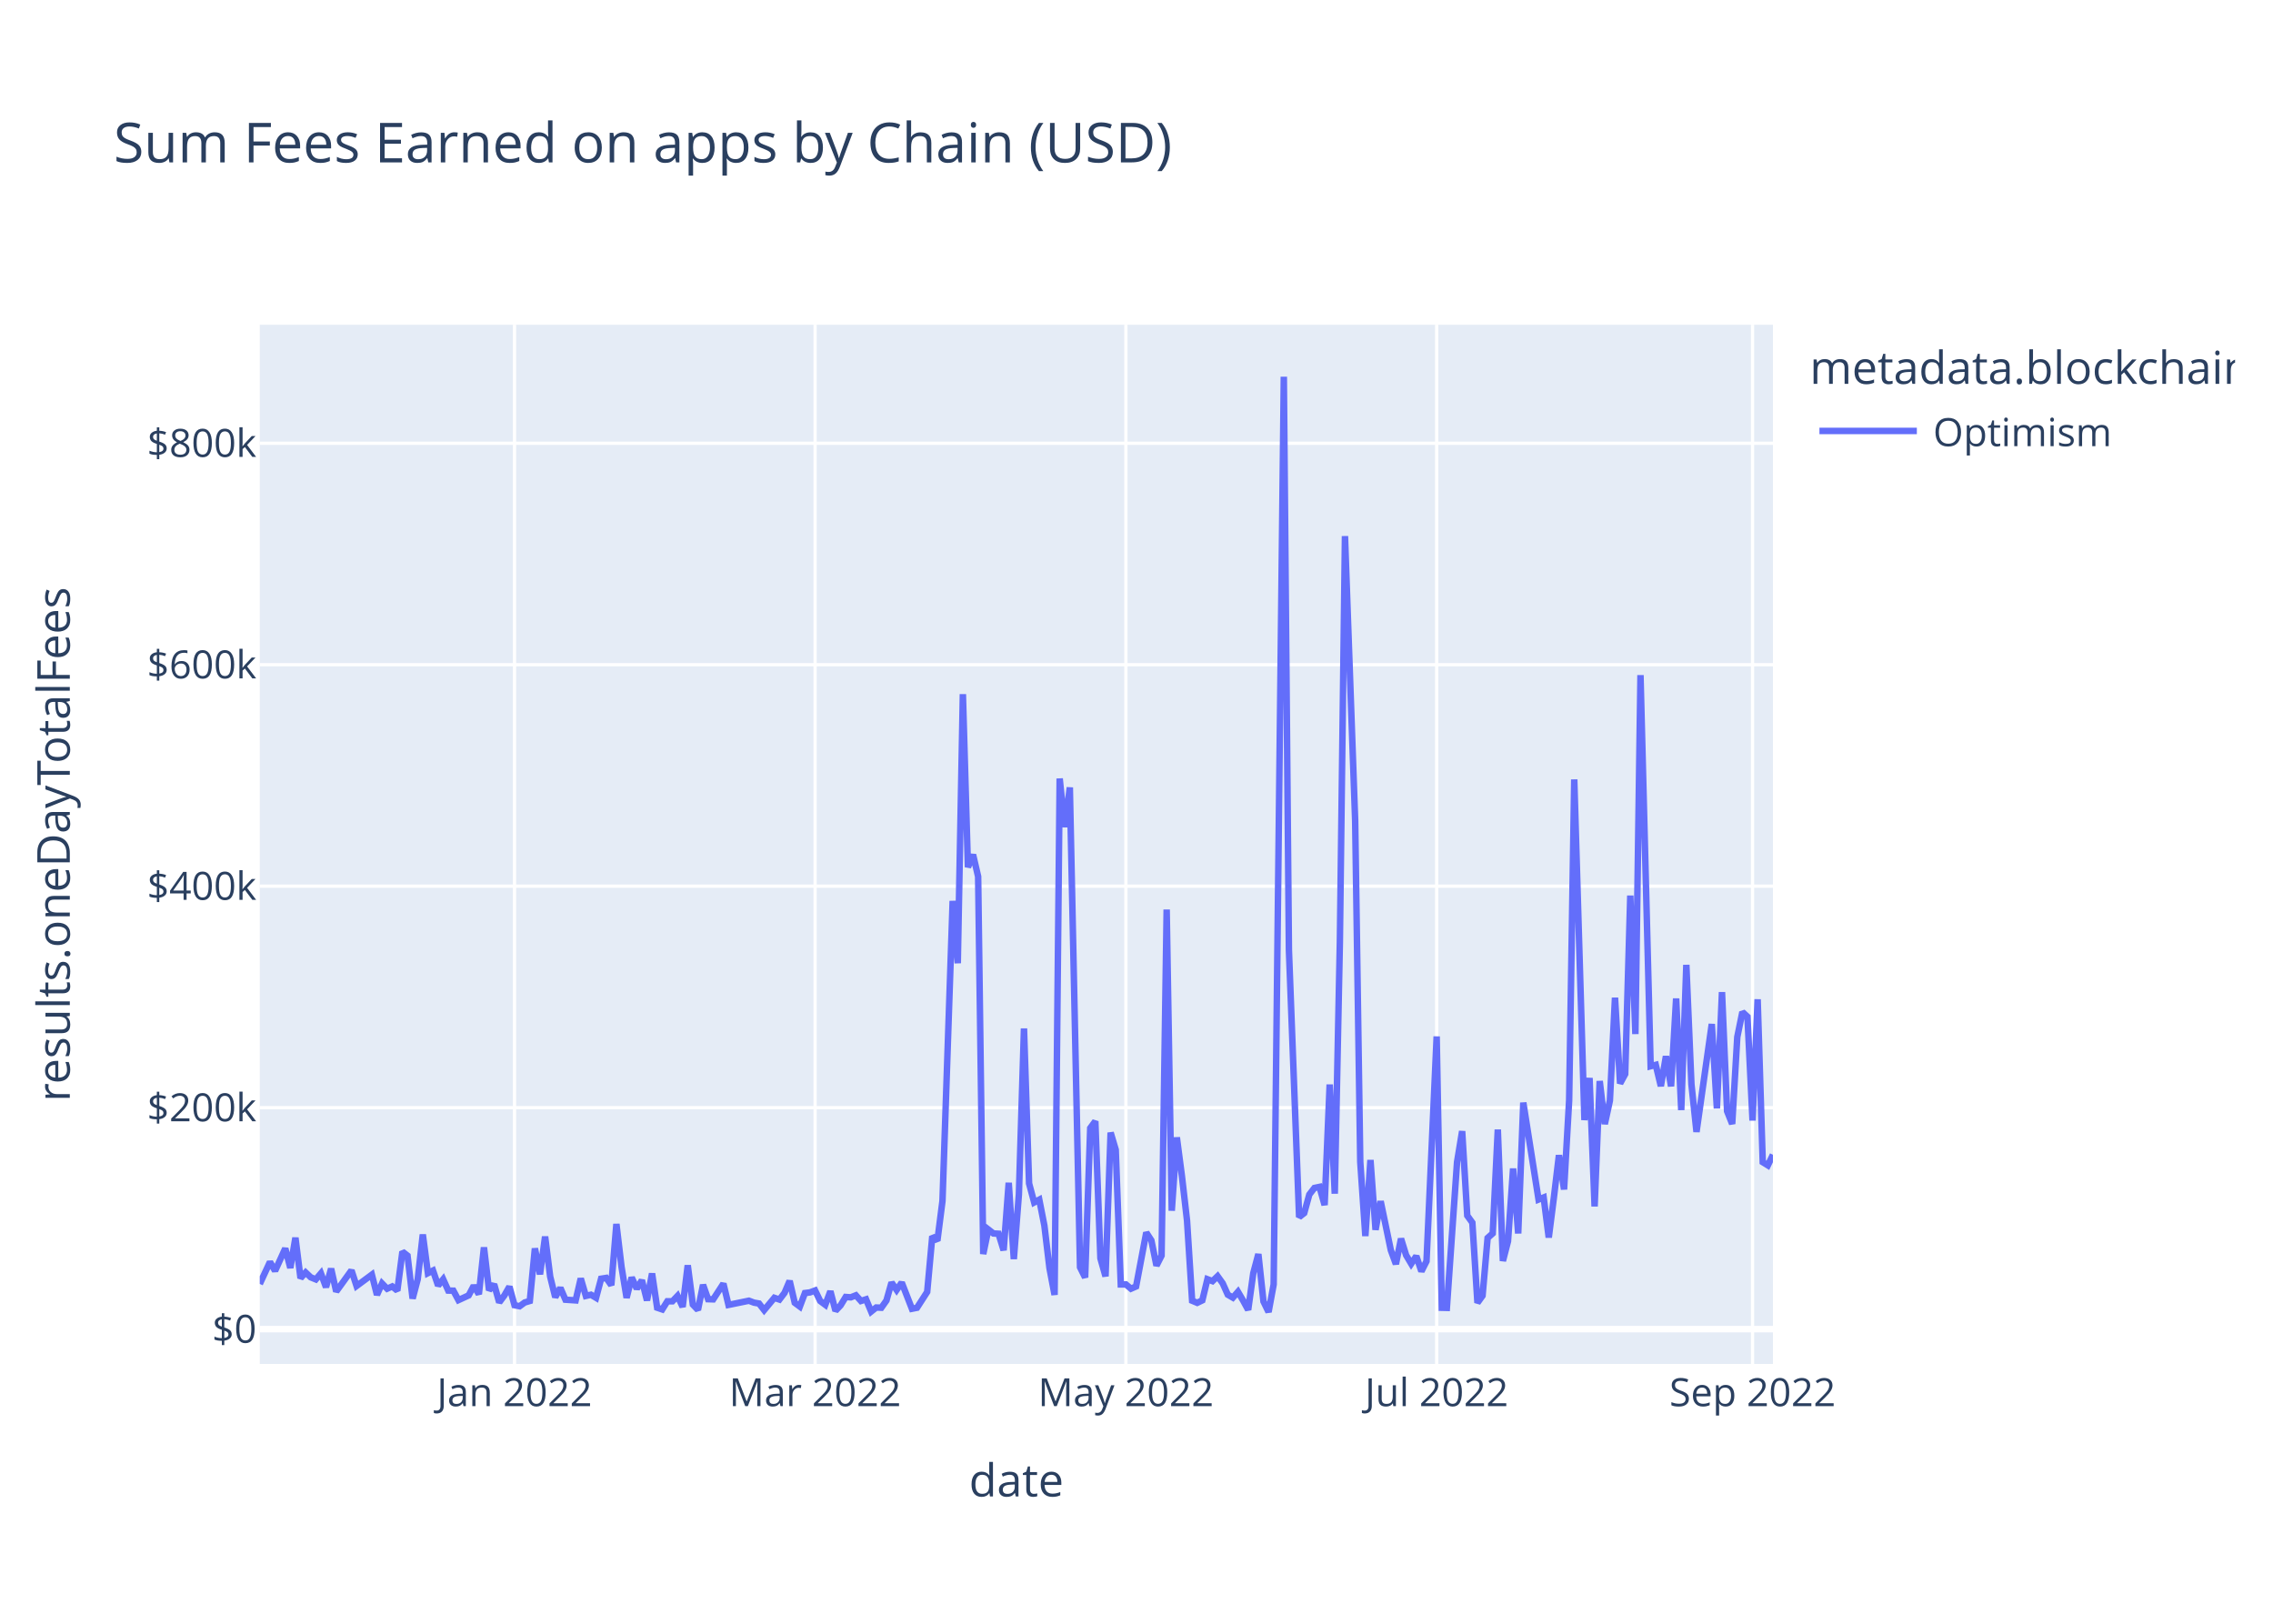
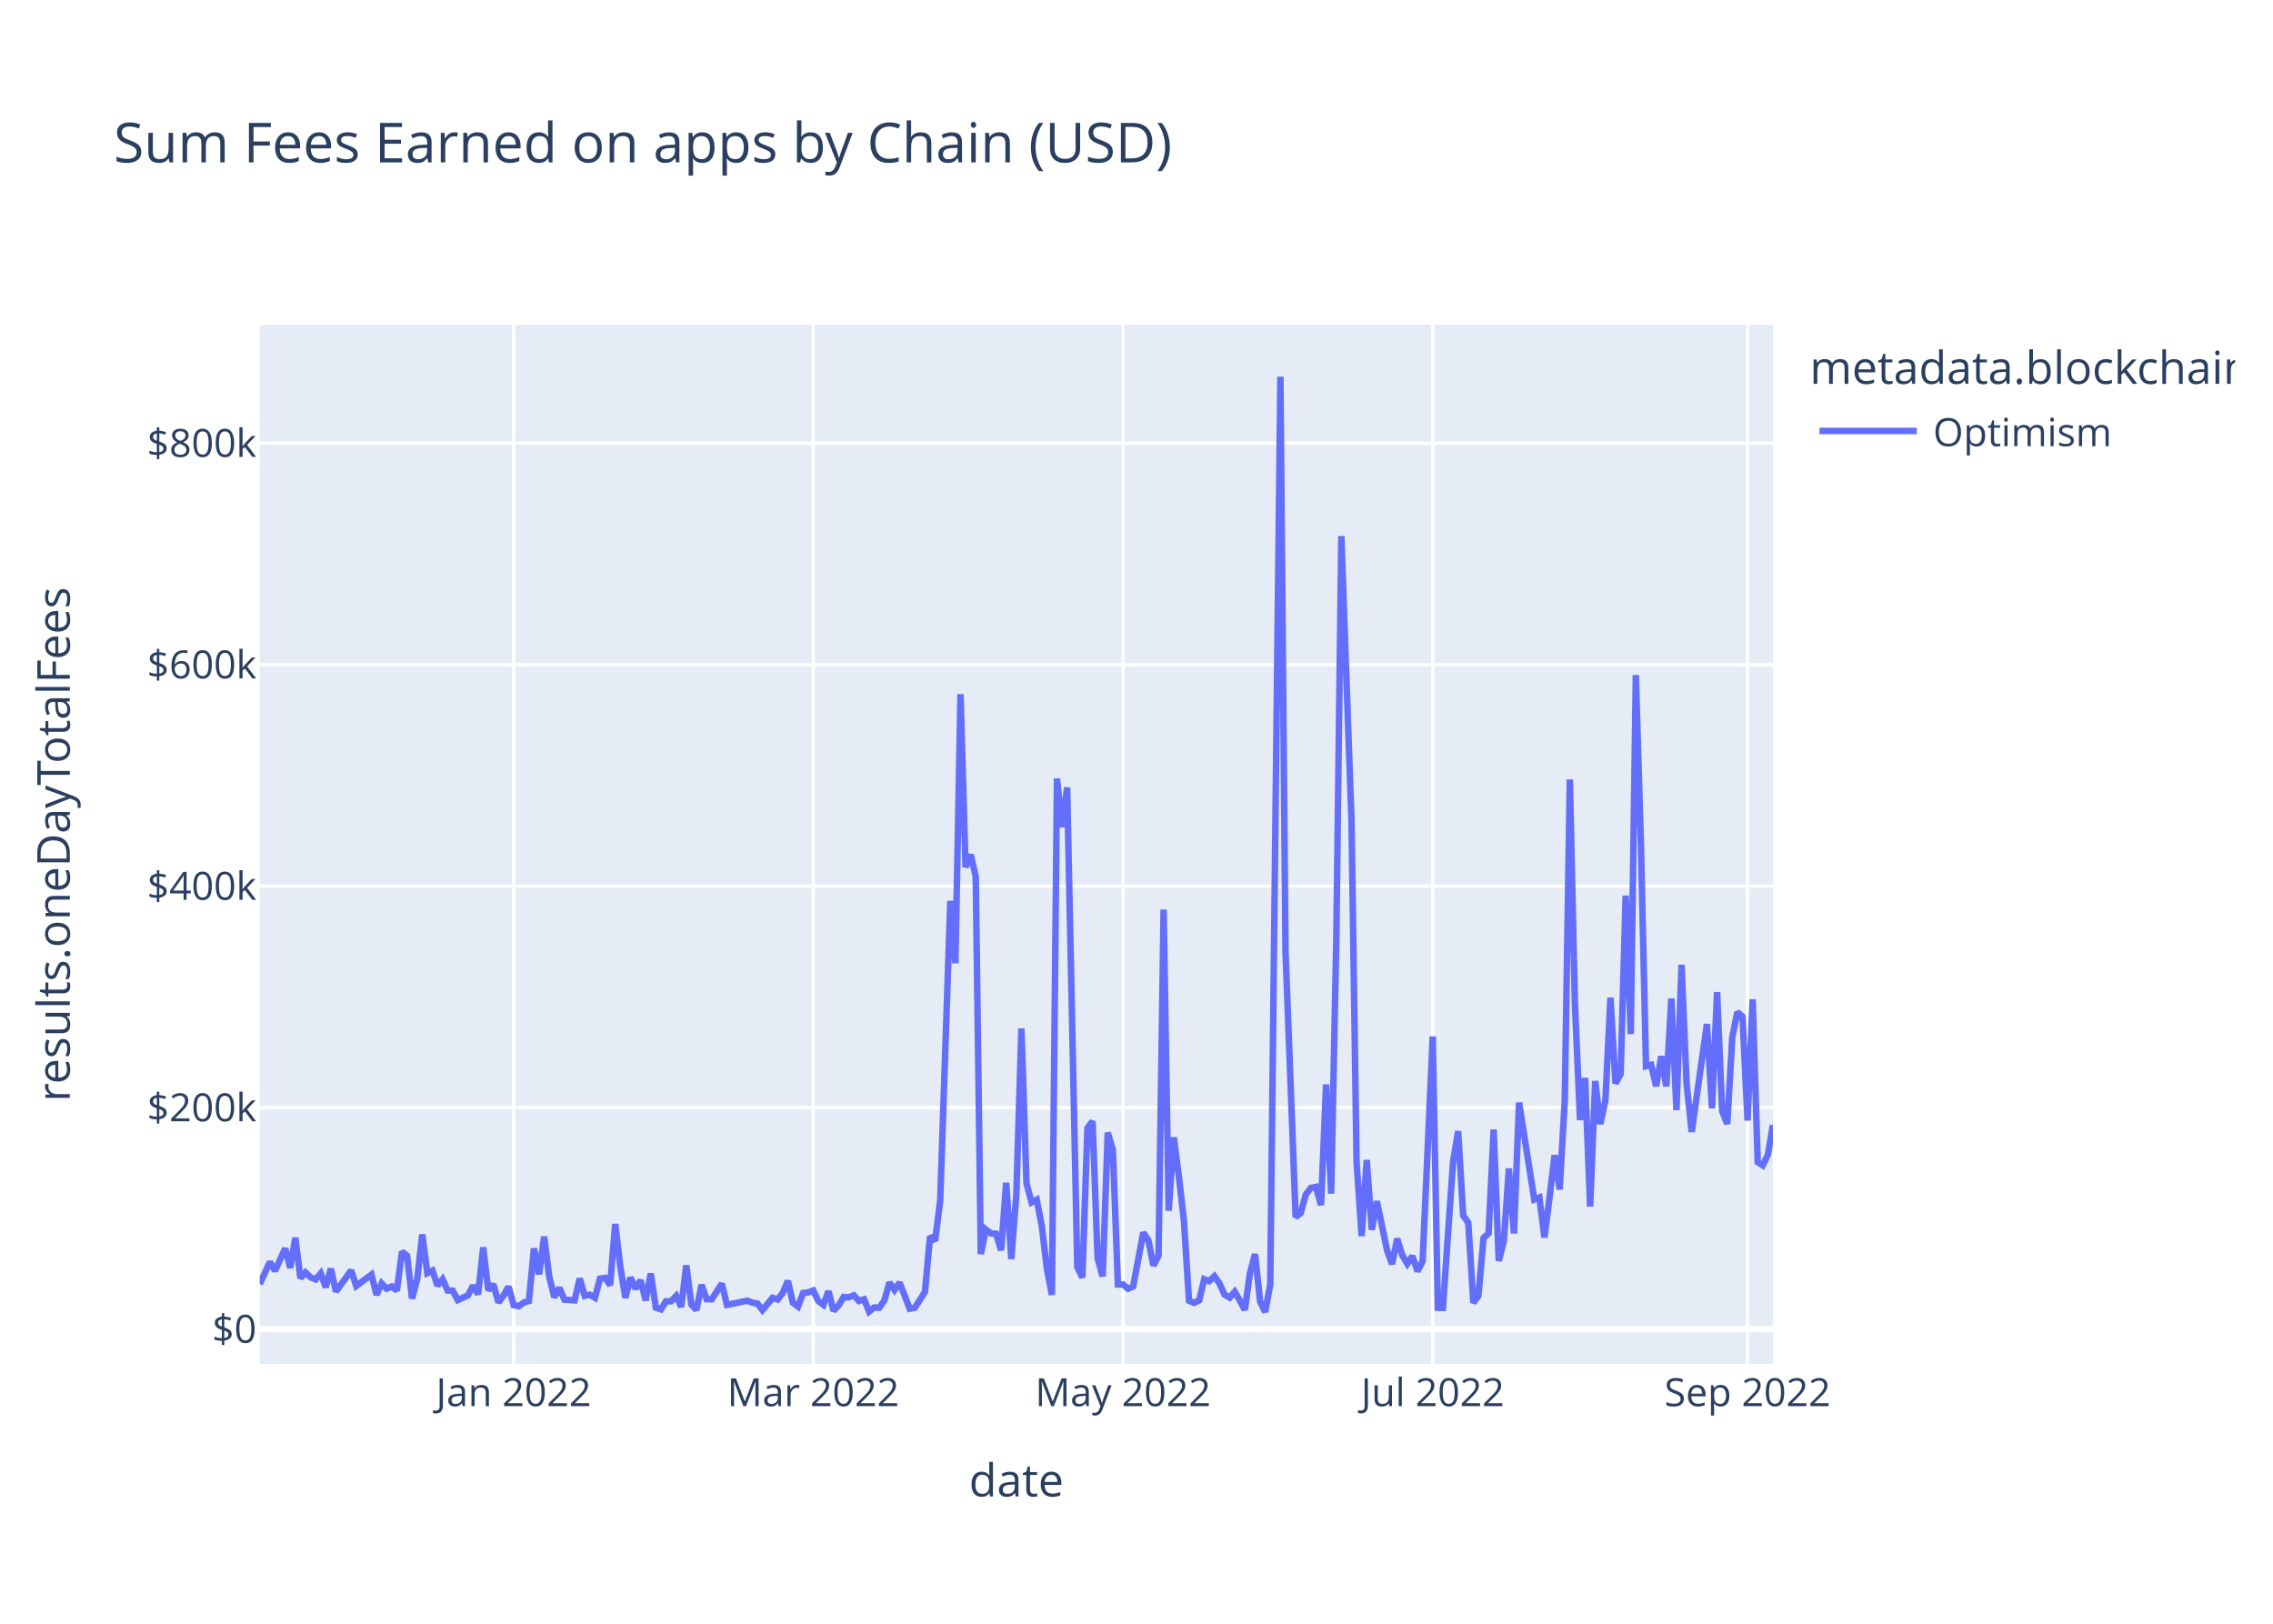
<svg xmlns="http://www.w3.org/2000/svg" class="main-svg" width="700" height="500" style="" viewBox="0 0 700 500">
  <rect x="0" y="0" width="700" height="500" style="fill: rgb(255, 255, 255); fill-opacity: 1;" />
-   <defs id="defs-43b3c0">
+   <defs id="defs-a7ffb5">
    <g class="clips">
-       <clipPath id="clip43b3c0xyplot" class="plotclip">
+       <clipPath id="clipa7ffb5xyplot" class="plotclip">
        <rect width="466" height="320" />
      </clipPath>
-       <clipPath class="axesclip" id="clip43b3c0x">
+       <clipPath class="axesclip" id="clipa7ffb5x">
        <rect x="80" y="0" width="466" height="500" />
      </clipPath>
-       <clipPath class="axesclip" id="clip43b3c0y">
+       <clipPath class="axesclip" id="clipa7ffb5y">
        <rect x="0" y="100" width="700" height="320" />
      </clipPath>
-       <clipPath class="axesclip" id="clip43b3c0xy">
+       <clipPath class="axesclip" id="clipa7ffb5xy">
        <rect x="80" y="100" width="466" height="320" />
      </clipPath>
    </g>
    <g class="gradients" />
    <g class="patterns" />
  </defs>
  <g class="bglayer">
    <rect class="bg" x="80" y="100" width="466" height="320" style="fill: rgb(229, 236, 246); fill-opacity: 1; stroke-width: 0;" />
  </g>
  <g class="layer-below">
    <g class="imagelayer" />
    <g class="shapelayer" />
  </g>
  <g class="cartesianlayer">
    <g class="subplot xy">
      <g class="layer-subplot">
        <g class="shapelayer" />
        <g class="imagelayer" />
      </g>
      <g class="minor-gridlayer">
        <g class="x" />
        <g class="y" />
      </g>
      <g class="gridlayer">
        <g class="x">
-           <path class="xgrid crisp" transform="translate(158.45,0)" d="M0,100v320" style="stroke: rgb(255, 255, 255); stroke-opacity: 1; stroke-width: 1px;" />
-           <path class="xgrid crisp" transform="translate(251.02,0)" d="M0,100v320" style="stroke: rgb(255, 255, 255); stroke-opacity: 1; stroke-width: 1px;" />
-           <path class="xgrid crisp" transform="translate(346.73,0)" d="M0,100v320" style="stroke: rgb(255, 255, 255); stroke-opacity: 1; stroke-width: 1px;" />
-           <path class="xgrid crisp" transform="translate(442.44,0)" d="M0,100v320" style="stroke: rgb(255, 255, 255); stroke-opacity: 1; stroke-width: 1px;" />
-           <path class="xgrid crisp" transform="translate(539.72,0)" d="M0,100v320" style="stroke: rgb(255, 255, 255); stroke-opacity: 1; stroke-width: 1px;" />
+           <path class="xgrid crisp" transform="translate(158.19,0)" d="M0,100v320" style="stroke: rgb(255, 255, 255); stroke-opacity: 1; stroke-width: 1px;" />
+           <path class="xgrid crisp" transform="translate(250.45,0)" d="M0,100v320" style="stroke: rgb(255, 255, 255); stroke-opacity: 1; stroke-width: 1px;" />
+           <path class="xgrid crisp" transform="translate(345.84,0)" d="M0,100v320" style="stroke: rgb(255, 255, 255); stroke-opacity: 1; stroke-width: 1px;" />
+           <path class="xgrid crisp" transform="translate(441.23,0)" d="M0,100v320" style="stroke: rgb(255, 255, 255); stroke-opacity: 1; stroke-width: 1px;" />
+           <path class="xgrid crisp" transform="translate(538.18,0)" d="M0,100v320" style="stroke: rgb(255, 255, 255); stroke-opacity: 1; stroke-width: 1px;" />
        </g>
        <g class="y">
          <path class="ygrid crisp" transform="translate(0,341.08)" d="M80,0h466" style="stroke: rgb(255, 255, 255); stroke-opacity: 1; stroke-width: 1px;" />
          <path class="ygrid crisp" transform="translate(0,272.88)" d="M80,0h466" style="stroke: rgb(255, 255, 255); stroke-opacity: 1; stroke-width: 1px;" />
          <path class="ygrid crisp" transform="translate(0,204.69)" d="M80,0h466" style="stroke: rgb(255, 255, 255); stroke-opacity: 1; stroke-width: 1px;" />
          <path class="ygrid crisp" transform="translate(0,136.49)" d="M80,0h466" style="stroke: rgb(255, 255, 255); stroke-opacity: 1; stroke-width: 1px;" />
        </g>
      </g>
      <g class="zerolinelayer">
        <path class="yzl zl crisp" transform="translate(0,409.28)" d="M80,0h466" style="stroke: rgb(255, 255, 255); stroke-opacity: 1; stroke-width: 2px;" />
      </g>
      <path class="xlines-below" />
      <path class="ylines-below" />
      <g class="overlines-below" />
      <g class="xaxislayer-below" />
      <g class="yaxislayer-below" />
      <g class="overaxes-below" />
-       <g class="plot" transform="translate(80,100)" clip-path="url(#clip43b3c0xyplot)">
+       <g class="plot" transform="translate(80,100)" clip-path="url(#clipa7ffb5xyplot)">
        <g class="scatterlayer mlayer">
-           <g class="trace scatter trace4d9ac6" style="stroke-miterlimit: 2; opacity: 1;">
+           <g class="trace scatter tracecacd00" style="stroke-miterlimit: 2; opacity: 1;">
            <g class="fills" />
            <g class="errorbars" />
            <g class="lines">
-               <path class="js-line" d="M0,295.36L3.14,288.59L4.71,291.34L7.85,284.43L9.41,290.43L10.98,281.13L12.55,293.58L14.12,291.83L15.69,293.32L17.26,293.96L18.83,292.11L20.4,296.36L21.97,290.66L23.54,297.69L25.1,295.54L28.24,291.19L29.81,295.99L34.52,292.51L36.09,298.72L37.66,295.22L39.23,296.83L40.79,296.14L42.36,297.42L43.93,285.43L45.5,286.66L47.07,299.87L48.64,293.92L50.21,280.14L51.78,292.04L53.35,291.25L54.92,295.86L56.48,293.93L58.05,297.41L59.62,297.44L61.19,300.34L64.33,298.89L65.9,295.92L67.47,298.52L69.04,284.11L70.61,297.31L72.18,295.47L73.74,301.05L75.31,298.94L76.88,296.2L78.45,301.91L80.02,302.23L81.59,301.08L83.16,300.61L84.73,284.42L86.3,292.4L87.87,280.78L89.43,293.09L91,299.45L92.57,296.58L94.14,300.22L97.28,300.43L98.85,293.69L100.42,299.05L101.99,298.69L103.56,299.63L105.12,293.76L106.69,293.51L108.26,295.75L109.83,276.9L111.4,290.07L112.97,299.64L114.54,293.38L116.11,296.84L117.68,294.23L119.25,300.45L120.81,292.14L122.38,302.68L123.95,303.21L125.52,300.7L127.09,300.7L128.66,299.05L130.23,302.43L131.8,289.63L133.37,301.72L134.94,303.37L136.51,295.64L138.07,300.06L139.64,300.11L142.78,295.28L144.35,301.82L150.63,300.53L152.2,301.12L153.76,301.4L155.33,303.42L158.47,299.64L160.04,300.17L161.61,298.11L163.18,294.43L164.75,301.16L166.32,302.33L167.89,298.17L169.45,297.97L171.02,297.38L172.59,300.62L174.16,301.79L175.73,297.62L177.3,303.63L178.87,301.96L180.44,299.38L182.01,299.49L183.58,298.87L185.14,300.61L186.71,300.1L188.28,303.87L189.85,302.62L191.42,302.69L192.99,300.47L194.56,294.93L196.13,297.22L197.7,294.94L200.84,303.01L202.4,302.7L205.54,297.82L207.11,280.69L208.68,282.05L210.25,269.8L213.39,177.42L214.96,196.61L216.53,113.76L218.09,167.03L219.66,163.17L221.23,169.92L222.8,286.16L224.37,278.6L225.94,279.82L227.51,279.91L229.08,285L230.65,264.21L232.22,287.71L233.78,267.8L235.35,216.69L236.92,264.42L238.49,270.26L240.06,269.42L241.63,277.4L243.2,290.48L244.77,298.74L246.34,139.73L247.91,154.68L249.47,142.47L252.61,290.23L254.18,293.39L255.75,247.38L257.32,245.26L258.89,287.48L260.46,293.03L262.03,248.76L263.6,254.05L265.16,295.52L266.73,295.51L268.3,296.83L269.87,296.14L273.01,279.54L274.58,281.96L276.15,289.72L277.72,286.64L279.29,180.07L280.86,272.82L282.42,250.24L283.99,262.2L285.56,275.83L287.13,300.53L288.7,301.18L290.27,300.42L291.84,293.91L293.41,294.5L294.98,292.99L296.55,295.18L298.11,298.67L299.68,299.58L301.25,297.78L302.82,300.46L304.39,303.35L305.96,292.06L307.53,286.17L309.1,300.76L310.67,304L312.24,295.52L315.37,16L316.94,192.62L320.08,274.77L321.65,273.54L323.22,267.84L324.79,265.81L326.36,265.48L327.93,271.09L329.49,233.95L331.06,267.57L332.63,190.2L334.2,65.08L337.34,152.69L338.91,257.76L340.48,280.62L342.05,257.2L343.62,278.7L345.19,269.9L348.32,284.96L349.89,289.26L351.46,281.42L353.03,286.51L354.6,289.15L356.17,286.79L357.74,291.48L359.31,288.38L362.44,219.15L364.01,302.7L365.58,302.74L367.15,280.24L368.72,257.84L370.29,248.32L371.86,274.32L373.43,276.5L375,301.18L376.57,298.99L378.13,281.21L379.7,279.8L381.27,247.82L382.84,288.29L384.41,282.2L385.98,259.82L387.55,279.82L389.12,239.53L393.82,269.37L395.39,268.74L396.96,281.07L398.53,268.81L400.1,255.72L401.67,266.27L403.24,238.8L404.81,140.01L407.95,244.9L409.52,231.94L411.08,271.5L412.65,232.88L414.22,246.13L415.79,238.9L417.36,207.22L418.93,233.64L420.5,230.74L422.07,175.78L423.64,218.42L425.21,107.89L428.34,228.32L429.91,227.91L431.48,234.44L433.05,225.25L434.62,234.51L436.19,207.46L437.76,241.83L439.33,197.11L440.9,233.89L442.46,248.55L447.17,215.33L448.74,241.31L450.31,205.5L451.88,242.17L453.45,246.1L455.02,219.33L456.59,211.64L458.15,213.07L459.72,245.04L461.29,207.71L462.86,257.87L464.43,258.84L466,255.58" style="vector-effect: non-scaling-stroke; fill: none; stroke: rgb(99, 110, 250); stroke-opacity: 1; stroke-width: 2px; opacity: 1;" />
+               <path class="js-line" d="M0,295.36L3.13,288.59L4.69,291.34L7.82,284.43L9.38,290.43L10.95,281.13L12.51,293.58L14.07,291.83L15.64,293.32L17.2,293.96L18.77,292.11L20.33,296.36L21.89,290.66L23.46,297.69L25.02,295.54L28.15,291.19L29.71,295.99L34.4,292.51L35.97,298.72L37.53,295.22L39.09,296.83L40.66,296.14L42.22,297.42L43.79,285.43L45.35,286.66L46.91,299.87L48.48,293.92L50.04,280.14L51.6,292.04L53.17,291.25L54.73,295.86L56.3,293.93L57.86,297.41L59.42,297.44L60.99,300.34L64.11,298.89L65.68,295.92L67.24,298.52L68.81,284.11L70.37,297.31L71.93,295.47L73.5,301.05L75.06,298.94L76.62,296.2L78.19,301.91L79.75,302.23L81.32,301.08L82.88,300.61L84.44,284.42L86.01,292.4L87.57,280.78L89.13,293.09L90.7,299.45L92.26,296.58L93.83,300.22L96.95,300.43L98.52,293.69L100.08,299.05L101.64,298.69L103.21,299.63L104.77,293.76L106.34,293.51L107.9,295.75L109.46,276.9L111.03,290.07L112.59,299.64L114.15,293.38L115.72,296.84L117.28,294.23L118.85,300.45L120.41,292.14L121.97,302.68L123.54,303.21L125.1,300.7L126.66,300.7L128.23,299.05L129.79,302.43L131.36,289.63L132.92,301.72L134.48,303.37L136.05,295.64L137.61,300.06L139.17,300.11L142.3,295.28L143.87,301.82L150.12,300.53L151.68,301.12L153.25,301.4L154.81,303.42L157.94,299.64L159.5,300.17L161.07,298.11L162.63,294.43L164.19,301.16L165.76,302.33L167.32,298.17L168.89,297.97L170.45,297.38L172.01,300.62L173.58,301.79L175.14,297.62L176.7,303.63L178.27,301.96L179.83,299.38L181.4,299.49L182.96,298.87L184.52,300.61L186.09,300.1L187.65,303.87L189.21,302.62L190.78,302.69L192.34,300.47L193.91,294.93L195.47,297.22L197.03,294.94L200.16,303.01L201.72,302.7L204.85,297.82L206.42,280.69L207.98,282.05L209.54,269.8L212.67,177.42L214.23,196.61L215.8,113.76L217.36,167.03L218.93,163.17L220.49,169.92L222.05,286.16L223.62,278.6L225.18,279.82L226.74,279.91L228.31,285L229.87,264.21L231.44,287.71L233,267.8L234.56,216.69L236.13,264.42L237.69,270.26L239.26,269.42L240.82,277.4L242.38,290.48L243.95,298.74L245.51,139.73L247.07,154.68L248.64,142.47L251.77,290.23L253.33,293.39L254.89,247.38L256.46,245.26L258.02,287.48L259.58,293.03L261.15,248.76L262.71,254.05L264.28,295.52L265.84,295.51L267.4,296.83L268.97,296.14L272.09,279.54L273.66,281.96L275.22,289.72L276.79,286.64L278.35,180.07L279.91,272.82L281.48,250.24L283.04,262.2L284.6,275.83L286.17,300.53L287.73,301.18L289.3,300.42L290.86,293.91L292.42,294.5L293.99,292.99L295.55,295.18L297.11,298.67L298.68,299.58L300.24,297.78L301.81,300.46L303.37,303.35L304.93,292.06L306.5,286.17L308.06,300.76L309.62,304L311.19,295.52L314.32,16L315.88,192.62L319.01,274.77L320.57,273.54L322.13,267.84L323.7,265.81L325.26,265.48L326.83,271.09L328.39,233.95L329.95,267.57L331.52,190.2L333.08,65.08L336.21,152.69L337.77,257.76L339.34,280.62L340.9,257.2L342.46,278.7L344.03,269.9L347.15,284.96L348.72,289.26L350.28,281.42L351.85,286.51L353.41,289.15L354.97,286.79L356.54,291.48L358.1,288.38L361.23,219.15L362.79,302.7L364.36,302.74L365.92,280.24L367.48,257.84L369.05,248.32L370.61,274.32L372.17,276.5L373.74,301.18L375.3,298.99L376.87,281.21L378.43,279.8L379.99,247.82L381.56,288.29L383.12,282.2L384.68,259.82L386.25,279.82L387.81,239.53L392.5,269.37L394.07,268.74L395.63,281.07L397.19,268.81L398.76,255.72L400.32,266.27L401.89,238.8L403.45,140.01L405.01,208.8L406.58,244.9L408.14,231.94L409.7,271.5L411.27,232.88L412.83,246.13L414.4,238.9L415.96,207.22L417.52,233.64L419.09,230.74L420.65,175.78L422.21,218.42L423.78,107.89L425.34,160.01L426.91,228.32L428.47,227.91L430.03,234.44L431.6,225.25L433.16,234.51L434.72,207.46L436.29,241.83L437.85,197.11L439.42,233.89L440.98,248.55L445.67,215.33L447.23,241.31L448.8,205.5L450.36,242.17L451.93,246.1L453.49,219.33L455.05,211.64L456.62,213.07L458.18,245.04L459.74,207.71L461.31,257.87L462.87,258.84L464.44,255.58L466,246.44" style="vector-effect: non-scaling-stroke; fill: none; stroke: rgb(99, 110, 250); stroke-opacity: 1; stroke-width: 2px; opacity: 1;" />
            </g>
            <g class="points" />
            <g class="text" />
          </g>
        </g>
      </g>
      <g class="overplot" />
      <path class="xlines-above crisp" d="M0,0" style="fill: none;" />
      <path class="ylines-above crisp" d="M0,0" style="fill: none;" />
      <g class="overlines-above" />
      <g class="xaxislayer-above">
        <g class="xtick">
-           <text text-anchor="middle" x="0" y="433" transform="translate(158.45,0)" style="font-family: 'Open Sans', verdana, arial, sans-serif; font-size: 12px; fill: rgb(42, 63, 95); fill-opacity: 1; white-space: pre; opacity: 1;">Jan 2022</text>
+           <text text-anchor="middle" x="0" y="433" transform="translate(158.19,0)" style="font-family: 'Open Sans', verdana, arial, sans-serif; font-size: 12px; fill: rgb(42, 63, 95); fill-opacity: 1; white-space: pre; opacity: 1;">Jan 2022</text>
        </g>
        <g class="xtick">
-           <text text-anchor="middle" x="0" y="433" style="font-family: 'Open Sans', verdana, arial, sans-serif; font-size: 12px; fill: rgb(42, 63, 95); fill-opacity: 1; white-space: pre; opacity: 1;" transform="translate(251.02,0)">Mar 2022</text>
+           <text text-anchor="middle" x="0" y="433" style="font-family: 'Open Sans', verdana, arial, sans-serif; font-size: 12px; fill: rgb(42, 63, 95); fill-opacity: 1; white-space: pre; opacity: 1;" transform="translate(250.45,0)">Mar 2022</text>
        </g>
        <g class="xtick">
-           <text text-anchor="middle" x="0" y="433" style="font-family: 'Open Sans', verdana, arial, sans-serif; font-size: 12px; fill: rgb(42, 63, 95); fill-opacity: 1; white-space: pre; opacity: 1;" transform="translate(346.73,0)">May 2022</text>
+           <text text-anchor="middle" x="0" y="433" style="font-family: 'Open Sans', verdana, arial, sans-serif; font-size: 12px; fill: rgb(42, 63, 95); fill-opacity: 1; white-space: pre; opacity: 1;" transform="translate(345.84,0)">May 2022</text>
        </g>
        <g class="xtick">
-           <text text-anchor="middle" x="0" y="433" style="font-family: 'Open Sans', verdana, arial, sans-serif; font-size: 12px; fill: rgb(42, 63, 95); fill-opacity: 1; white-space: pre; opacity: 1;" transform="translate(442.44,0)">Jul 2022</text>
+           <text text-anchor="middle" x="0" y="433" style="font-family: 'Open Sans', verdana, arial, sans-serif; font-size: 12px; fill: rgb(42, 63, 95); fill-opacity: 1; white-space: pre; opacity: 1;" transform="translate(441.23,0)">Jul 2022</text>
        </g>
        <g class="xtick">
-           <text text-anchor="middle" x="0" y="433" style="font-family: 'Open Sans', verdana, arial, sans-serif; font-size: 12px; fill: rgb(42, 63, 95); fill-opacity: 1; white-space: pre; opacity: 1;" transform="translate(539.72,0)">Sep 2022</text>
+           <text text-anchor="middle" x="0" y="433" style="font-family: 'Open Sans', verdana, arial, sans-serif; font-size: 12px; fill: rgb(42, 63, 95); fill-opacity: 1; white-space: pre; opacity: 1;" transform="translate(538.18,0)">Sep 2022</text>
        </g>
      </g>
      <g class="yaxislayer-above">
        <g class="ytick">
          <text text-anchor="end" x="79" y="4.2" transform="translate(0,409.28)" style="font-family: 'Open Sans', verdana, arial, sans-serif; font-size: 12px; fill: rgb(42, 63, 95); fill-opacity: 1; white-space: pre; opacity: 1;">$0</text>
        </g>
        <g class="ytick">
          <text text-anchor="end" x="79" y="4.2" style="font-family: 'Open Sans', verdana, arial, sans-serif; font-size: 12px; fill: rgb(42, 63, 95); fill-opacity: 1; white-space: pre; opacity: 1;" transform="translate(0,341.08)">$200k</text>
        </g>
        <g class="ytick">
          <text text-anchor="end" x="79" y="4.2" style="font-family: 'Open Sans', verdana, arial, sans-serif; font-size: 12px; fill: rgb(42, 63, 95); fill-opacity: 1; white-space: pre; opacity: 1;" transform="translate(0,272.88)">$400k</text>
        </g>
        <g class="ytick">
          <text text-anchor="end" x="79" y="4.2" style="font-family: 'Open Sans', verdana, arial, sans-serif; font-size: 12px; fill: rgb(42, 63, 95); fill-opacity: 1; white-space: pre; opacity: 1;" transform="translate(0,204.69)">$600k</text>
        </g>
        <g class="ytick">
          <text text-anchor="end" x="79" y="4.2" style="font-family: 'Open Sans', verdana, arial, sans-serif; font-size: 12px; fill: rgb(42, 63, 95); fill-opacity: 1; white-space: pre; opacity: 1;" transform="translate(0,136.49)">$800k</text>
        </g>
      </g>
      <g class="overaxes-above" />
    </g>
  </g>
  <g class="polarlayer" />
  <g class="smithlayer" />
  <g class="ternarylayer" />
  <g class="geolayer" />
  <g class="funnelarealayer" />
  <g class="pielayer" />
  <g class="iciclelayer" />
  <g class="treemaplayer" />
  <g class="sunburstlayer" />
  <g class="glimages" />
-   <defs id="topdefs-43b3c0">
+   <defs id="topdefs-a7ffb5">
    <g class="clips" />
-     <clipPath id="legend43b3c0">
+     <clipPath id="legenda7ffb5">
      <rect width="133" height="48" x="0" y="0" />
    </clipPath>
  </defs>
  <g class="layer-above">
    <g class="imagelayer" />
    <g class="shapelayer" />
  </g>
  <g class="infolayer">
    <g class="legend" pointer-events="all" transform="translate(555.32,100)">
      <rect class="bg" shape-rendering="crispEdges" style="stroke: rgb(68, 68, 68); stroke-opacity: 1; fill: rgb(255, 255, 255); fill-opacity: 1; stroke-width: 0px;" width="133" height="48" x="0" y="0" />
-       <g class="scrollbox" transform="" clip-path="url(#legend43b3c0)">
+       <g class="scrollbox" transform="" clip-path="url(#legenda7ffb5)">
        <text class="legendtitletext" text-anchor="start" x="2" y="18.2" style="font-family: 'Open Sans', verdana, arial, sans-serif; font-size: 14px; fill: rgb(42, 63, 95); fill-opacity: 1; white-space: pre;">metadata.blockchain</text>
        <g class="groups" transform="">
          <g class="traces" transform="translate(0,32.7)" style="opacity: 1;">
            <text class="legendtext" text-anchor="start" x="40" y="4.68" style="font-family: 'Open Sans', verdana, arial, sans-serif; font-size: 12px; fill: rgb(42, 63, 95); fill-opacity: 1; white-space: pre;">Optimism</text>
            <g class="layers" style="opacity: 1;">
              <g class="legendfill" />
              <g class="legendlines">
                <path class="js-line" d="M5,0h30" style="fill: none; stroke: rgb(99, 110, 250); stroke-opacity: 1; stroke-width: 2px;" />
              </g>
              <g class="legendsymbols">
                <g class="legendpoints" />
              </g>
            </g>
            <rect class="legendtoggle" x="0" y="-9.5" width="90.672" height="19" style="fill: rgb(0, 0, 0); fill-opacity: 0;" />
          </g>
        </g>
      </g>
      <rect class="scrollbar" rx="20" ry="3" width="0" height="0" style="fill: rgb(128, 139, 164); fill-opacity: 1;" x="0" y="0" />
    </g>
    <g class="g-gtitle">
      <text class="gtitle" x="35" y="50" text-anchor="start" dy="0em" style="font-family: 'Open Sans', verdana, arial, sans-serif; font-size: 17px; fill: rgb(42, 63, 95); opacity: 1; font-weight: normal; white-space: pre;">Sum Fees Earned on apps by Chain (USD)</text>
    </g>
    <g class="g-xtitle">
      <text class="xtitle" x="313" y="460.8" text-anchor="middle" style="font-family: 'Open Sans', verdana, arial, sans-serif; font-size: 14px; fill: rgb(42, 63, 95); opacity: 1; font-weight: normal; white-space: pre;">date</text>
    </g>
    <g class="g-ytitle">
      <text class="ytitle" transform="rotate(-90,21.49688,260)" x="21.497" y="260" text-anchor="middle" style="font-family: 'Open Sans', verdana, arial, sans-serif; font-size: 14px; fill: rgb(42, 63, 95); opacity: 1; font-weight: normal; white-space: pre;">results.oneDayTotalFees</text>
    </g>
  </g>
</svg>
